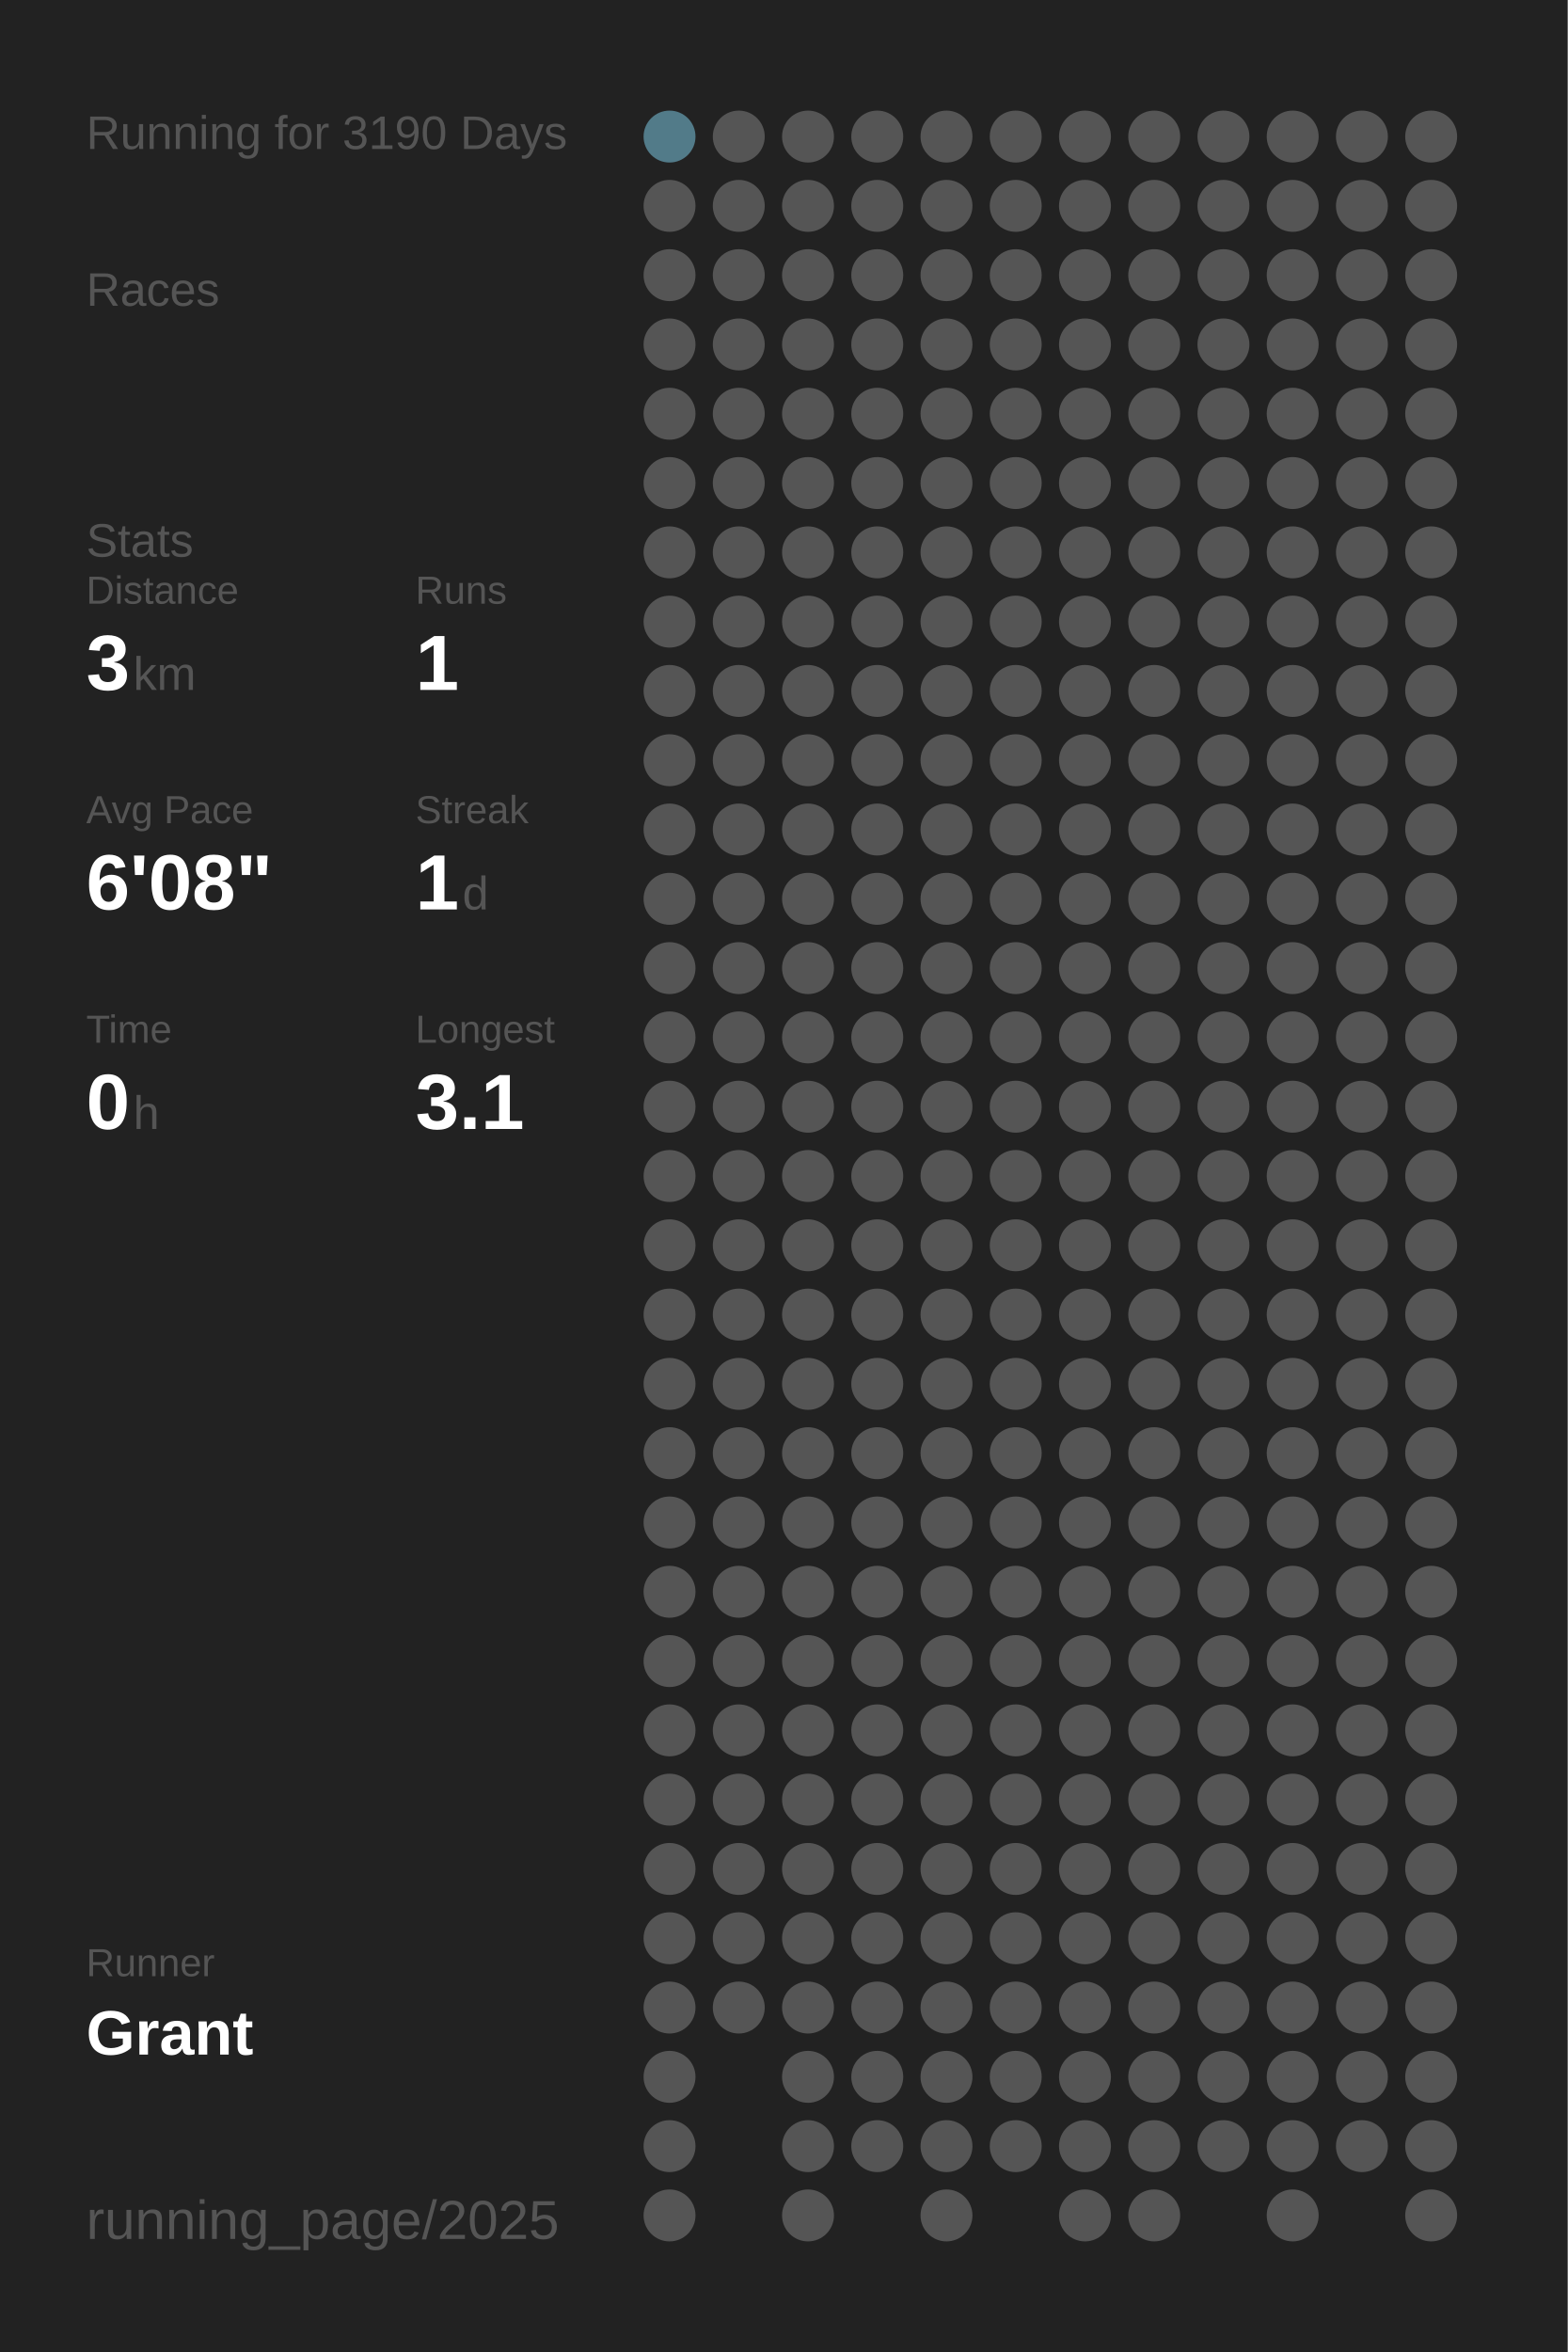
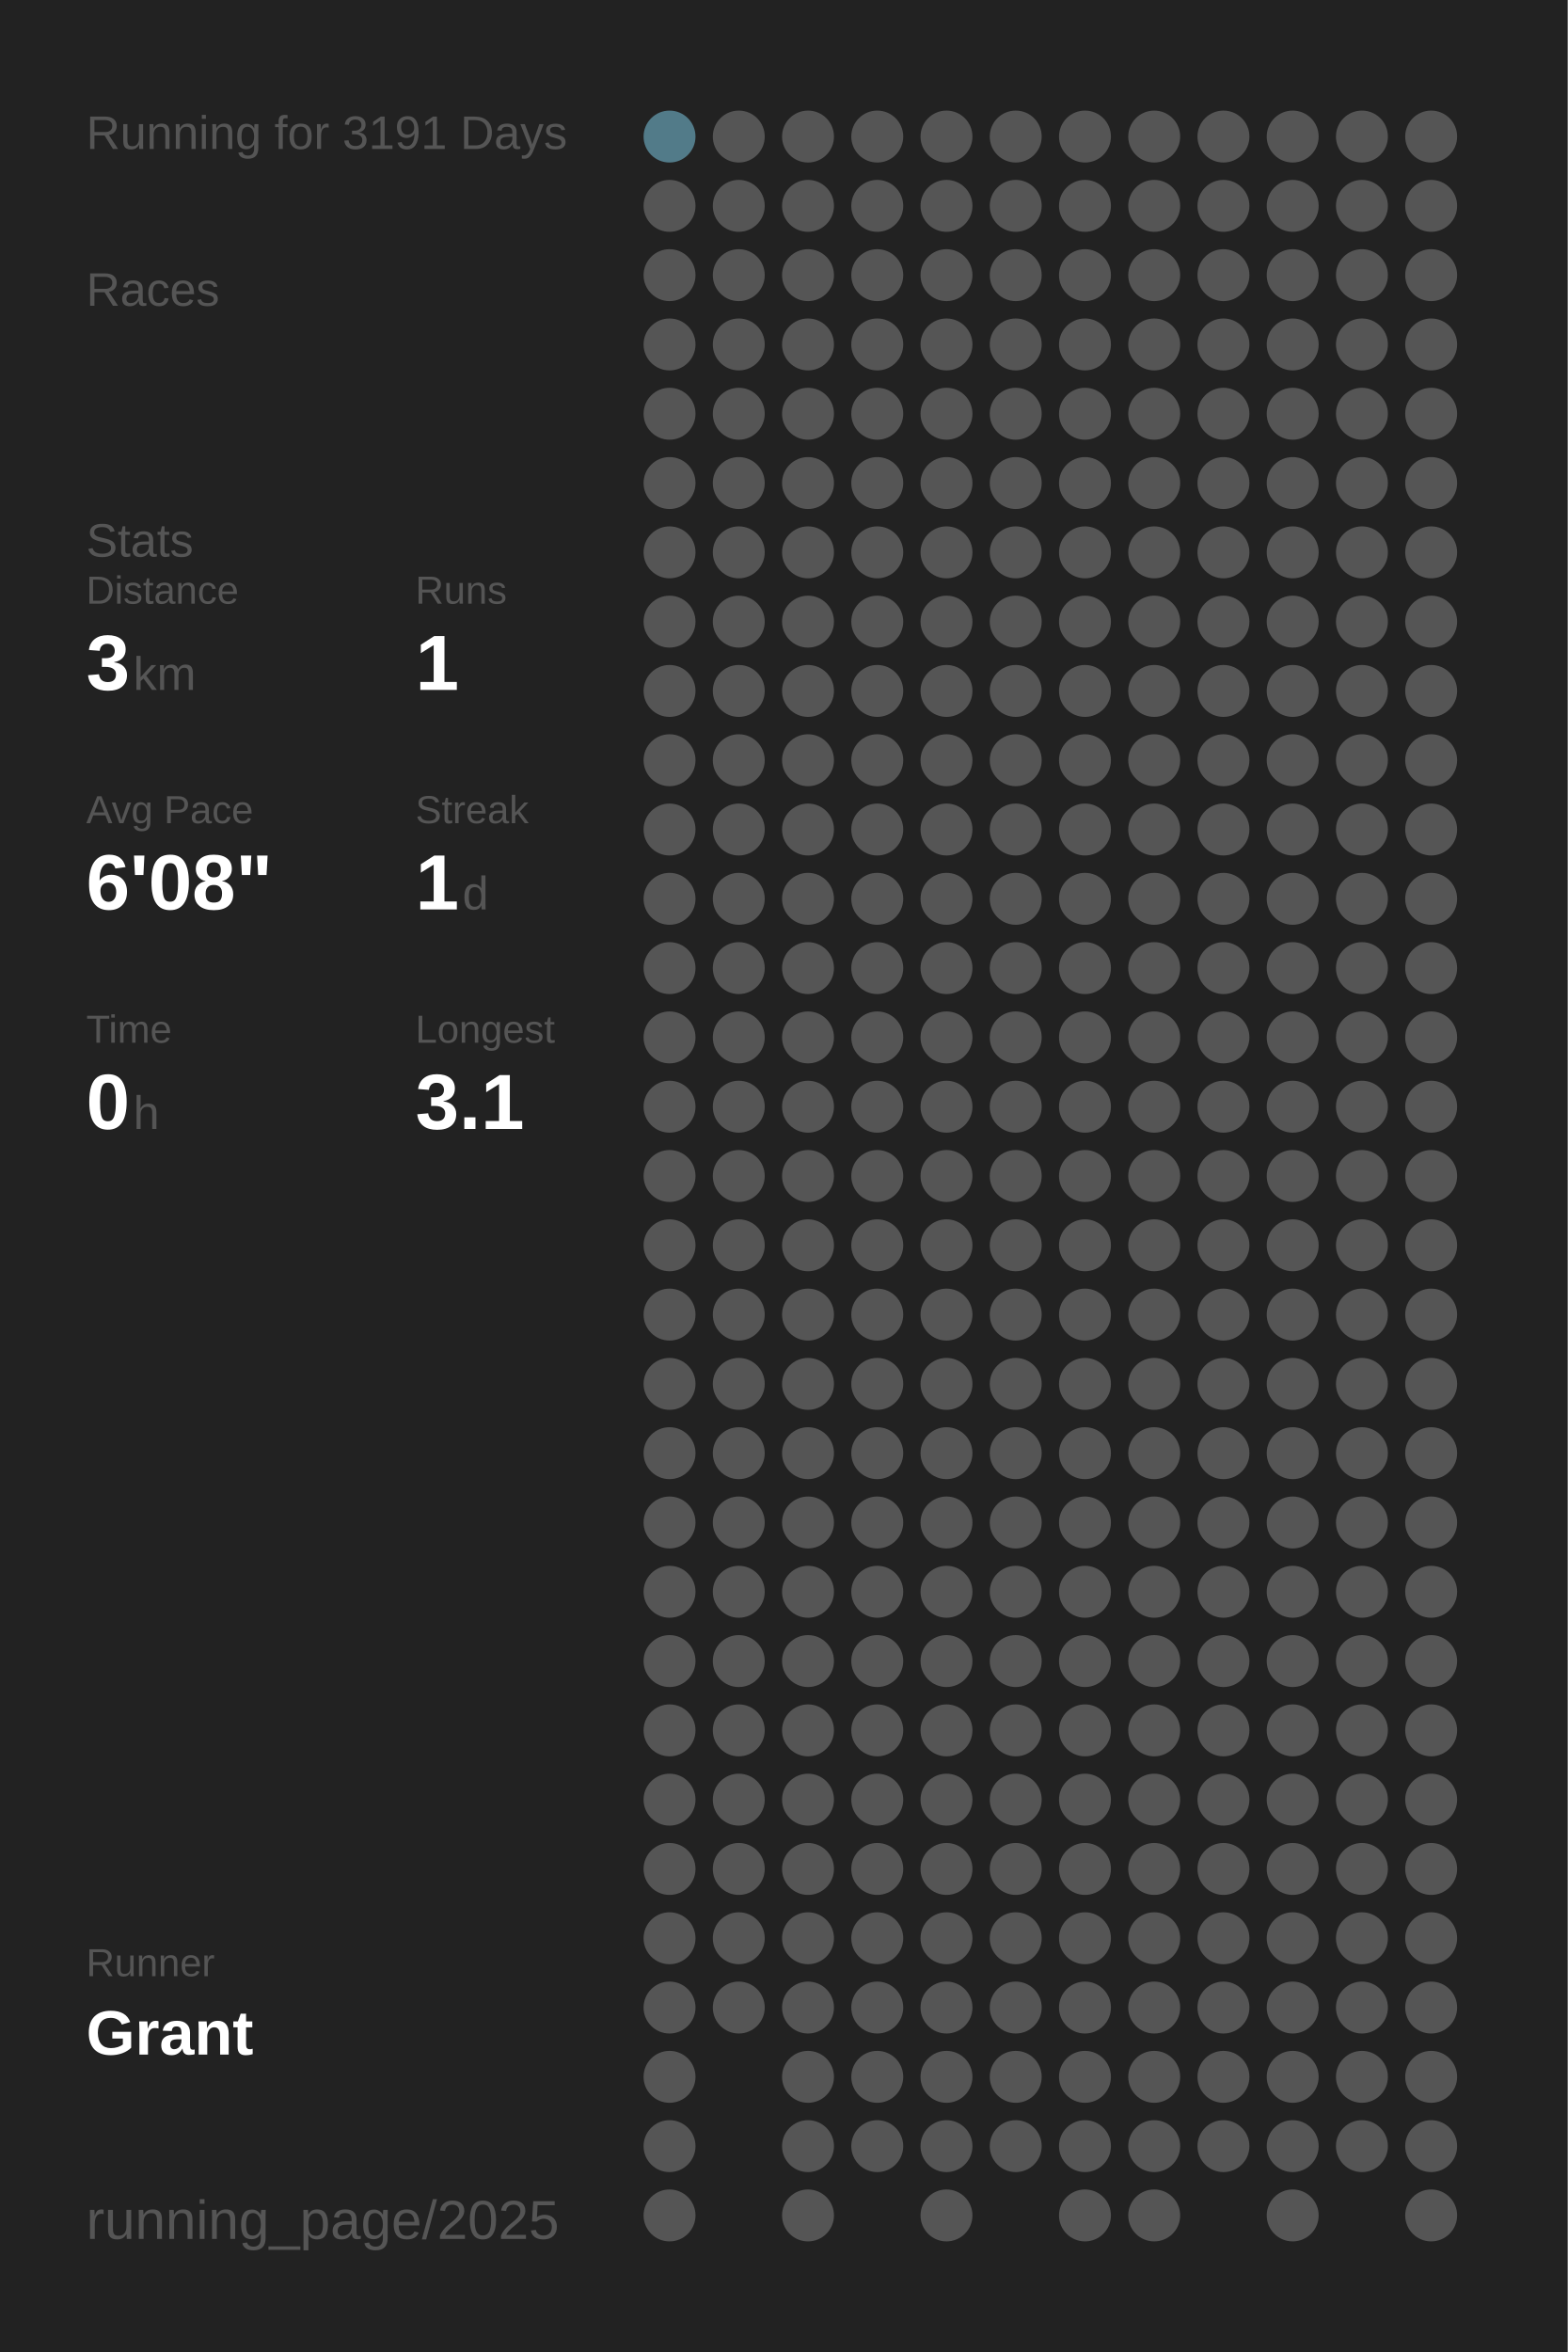
<svg xmlns="http://www.w3.org/2000/svg" baseProfile="full" height="300mm" version="1.1" viewBox="0,0,200,300" width="200mm">
  <defs />
  <rect fill="#222222" height="300" width="200" x="0" y="0" />
-   <text fill="#555555" style="font-size:6px; font-family:Arial;" x="11" y="19">Running for 3190 Days</text>
+   <text fill="#555555" style="font-size:6px; font-family:Arial;" x="11" y="19">Running for 3191 Days</text>
  <text fill="#555555" style="font-size:6px; font-family:Arial;" x="11" y="39">Races</text>
  <text fill="#555555" style="font-size:6px; font-family:Arial;" x="11" y="71">Stats</text>
  <text fill="#555555" style="font-size:5px; font-family:Arial;" x="11" y="77">Distance</text>
  <text fill="#FFFFFF" style="font-size:10px; font-family:Arial; font-weight:bold;" x="11" y="88">3</text>
  <text fill="#555555" style="font-size:6px; font-family:Arial;" x="17" y="88">km</text>
  <text fill="#555555" style="font-size:5px; font-family:Arial;" x="53" y="77">Runs</text>
  <text fill="#FFFFFF" style="font-size:10px; font-family:Arial; font-weight:bold;" x="53" y="88">1</text>
  <text fill="#555555" style="font-size:5px; font-family:Arial;" x="11" y="105">Avg Pace</text>
  <text fill="#FFFFFF" style="font-size:10px; font-family:Arial; font-weight:bold;" x="11" y="116">6'08"</text>
  <text fill="#555555" style="font-size:5px; font-family:Arial;" x="53" y="105">Streak</text>
  <text fill="#FFFFFF" style="font-size:10px; font-family:Arial; font-weight:bold;" x="53" y="116">1</text>
  <text fill="#555555" style="font-size:6px; font-family:Arial;" x="59" y="116">d</text>
  <text fill="#555555" style="font-size:5px; font-family:Arial;" x="11" y="133">Time</text>
  <text fill="#FFFFFF" style="font-size:10px; font-family:Arial; font-weight:bold;" x="11" y="144">0</text>
  <text fill="#555555" style="font-size:6px; font-family:Arial;" x="17" y="144">h</text>
  <text fill="#555555" style="font-size:5px; font-family:Arial;" x="53" y="133">Longest</text>
  <text fill="#FFFFFF" style="font-size:10px; font-family:Arial; font-weight:bold;" x="53" y="144">3.1</text>
  <text fill="#555555" style="font-size:5px; font-family:Arial;" x="11" y="252.065">Runner</text>
  <text fill="#FFFFFF" style="font-size:8px; font-family:Arial; font-weight:bold;" x="11" y="262.065">Grant</text>
  <text fill="#555555" style="font-size:7px; font-family:Arial;" x="11" y="285.581">running_page/2025</text>
  <circle cx="85.417" cy="17.419" fill="#527b89" r="3.312" />
  <circle cx="85.417" cy="26.258" fill="#555555" r="3.312" />
  <circle cx="85.417" cy="35.097" fill="#555555" r="3.312" />
  <circle cx="85.417" cy="43.935" fill="#555555" r="3.312" />
  <circle cx="85.417" cy="52.774" fill="#555555" r="3.312" />
  <circle cx="85.417" cy="61.613" fill="#555555" r="3.312" />
  <circle cx="85.417" cy="70.452" fill="#555555" r="3.312" />
  <circle cx="85.417" cy="79.29" fill="#555555" r="3.312" />
  <circle cx="85.417" cy="88.129" fill="#555555" r="3.312" />
  <circle cx="85.417" cy="96.968" fill="#555555" r="3.312" />
  <circle cx="85.417" cy="105.806" fill="#555555" r="3.312" />
  <circle cx="85.417" cy="114.645" fill="#555555" r="3.312" />
  <circle cx="85.417" cy="123.484" fill="#555555" r="3.312" />
  <circle cx="85.417" cy="132.323" fill="#555555" r="3.312" />
  <circle cx="85.417" cy="141.161" fill="#555555" r="3.312" />
  <circle cx="85.417" cy="150" fill="#555555" r="3.312" />
  <circle cx="85.417" cy="158.839" fill="#555555" r="3.312" />
  <circle cx="85.417" cy="167.677" fill="#555555" r="3.312" />
  <circle cx="85.417" cy="176.516" fill="#555555" r="3.312" />
  <circle cx="85.417" cy="185.355" fill="#555555" r="3.312" />
  <circle cx="85.417" cy="194.194" fill="#555555" r="3.312" />
  <circle cx="85.417" cy="203.032" fill="#555555" r="3.312" />
  <circle cx="85.417" cy="211.871" fill="#555555" r="3.312" />
  <circle cx="85.417" cy="220.71" fill="#555555" r="3.312" />
  <circle cx="85.417" cy="229.548" fill="#555555" r="3.312" />
  <circle cx="85.417" cy="238.387" fill="#555555" r="3.312" />
  <circle cx="85.417" cy="247.226" fill="#555555" r="3.312" />
  <circle cx="85.417" cy="256.065" fill="#555555" r="3.312" />
  <circle cx="85.417" cy="264.903" fill="#555555" r="3.312" />
  <circle cx="85.417" cy="273.742" fill="#555555" r="3.312" />
  <circle cx="85.417" cy="282.581" fill="#555555" r="3.312" />
  <circle cx="94.25" cy="17.419" fill="#555555" r="3.312" />
  <circle cx="94.25" cy="26.258" fill="#555555" r="3.312" />
  <circle cx="94.25" cy="35.097" fill="#555555" r="3.312" />
  <circle cx="94.25" cy="43.935" fill="#555555" r="3.312" />
  <circle cx="94.25" cy="52.774" fill="#555555" r="3.312" />
  <circle cx="94.25" cy="61.613" fill="#555555" r="3.312" />
  <circle cx="94.25" cy="70.452" fill="#555555" r="3.312" />
  <circle cx="94.25" cy="79.29" fill="#555555" r="3.312" />
  <circle cx="94.25" cy="88.129" fill="#555555" r="3.312" />
  <circle cx="94.25" cy="96.968" fill="#555555" r="3.312" />
  <circle cx="94.25" cy="105.806" fill="#555555" r="3.312" />
  <circle cx="94.25" cy="114.645" fill="#555555" r="3.312" />
  <circle cx="94.25" cy="123.484" fill="#555555" r="3.312" />
  <circle cx="94.25" cy="132.323" fill="#555555" r="3.312" />
  <circle cx="94.25" cy="141.161" fill="#555555" r="3.312" />
  <circle cx="94.25" cy="150" fill="#555555" r="3.312" />
  <circle cx="94.25" cy="158.839" fill="#555555" r="3.312" />
  <circle cx="94.25" cy="167.677" fill="#555555" r="3.312" />
  <circle cx="94.25" cy="176.516" fill="#555555" r="3.312" />
  <circle cx="94.25" cy="185.355" fill="#555555" r="3.312" />
  <circle cx="94.25" cy="194.194" fill="#555555" r="3.312" />
  <circle cx="94.25" cy="203.032" fill="#555555" r="3.312" />
  <circle cx="94.25" cy="211.871" fill="#555555" r="3.312" />
  <circle cx="94.25" cy="220.71" fill="#555555" r="3.312" />
  <circle cx="94.25" cy="229.548" fill="#555555" r="3.312" />
  <circle cx="94.25" cy="238.387" fill="#555555" r="3.312" />
  <circle cx="94.25" cy="247.226" fill="#555555" r="3.312" />
  <circle cx="94.25" cy="256.065" fill="#555555" r="3.312" />
  <circle cx="103.083" cy="17.419" fill="#555555" r="3.312" />
  <circle cx="103.083" cy="26.258" fill="#555555" r="3.312" />
  <circle cx="103.083" cy="35.097" fill="#555555" r="3.312" />
  <circle cx="103.083" cy="43.935" fill="#555555" r="3.312" />
  <circle cx="103.083" cy="52.774" fill="#555555" r="3.312" />
  <circle cx="103.083" cy="61.613" fill="#555555" r="3.312" />
  <circle cx="103.083" cy="70.452" fill="#555555" r="3.312" />
  <circle cx="103.083" cy="79.29" fill="#555555" r="3.312" />
  <circle cx="103.083" cy="88.129" fill="#555555" r="3.312" />
  <circle cx="103.083" cy="96.968" fill="#555555" r="3.312" />
  <circle cx="103.083" cy="105.806" fill="#555555" r="3.312" />
  <circle cx="103.083" cy="114.645" fill="#555555" r="3.312" />
  <circle cx="103.083" cy="123.484" fill="#555555" r="3.312" />
  <circle cx="103.083" cy="132.323" fill="#555555" r="3.312" />
  <circle cx="103.083" cy="141.161" fill="#555555" r="3.312" />
  <circle cx="103.083" cy="150" fill="#555555" r="3.312" />
  <circle cx="103.083" cy="158.839" fill="#555555" r="3.312" />
  <circle cx="103.083" cy="167.677" fill="#555555" r="3.312" />
  <circle cx="103.083" cy="176.516" fill="#555555" r="3.312" />
  <circle cx="103.083" cy="185.355" fill="#555555" r="3.312" />
  <circle cx="103.083" cy="194.194" fill="#555555" r="3.312" />
  <circle cx="103.083" cy="203.032" fill="#555555" r="3.312" />
  <circle cx="103.083" cy="211.871" fill="#555555" r="3.312" />
  <circle cx="103.083" cy="220.71" fill="#555555" r="3.312" />
  <circle cx="103.083" cy="229.548" fill="#555555" r="3.312" />
  <circle cx="103.083" cy="238.387" fill="#555555" r="3.312" />
  <circle cx="103.083" cy="247.226" fill="#555555" r="3.312" />
  <circle cx="103.083" cy="256.065" fill="#555555" r="3.312" />
  <circle cx="103.083" cy="264.903" fill="#555555" r="3.312" />
  <circle cx="103.083" cy="273.742" fill="#555555" r="3.312" />
  <circle cx="103.083" cy="282.581" fill="#555555" r="3.312" />
  <circle cx="111.917" cy="17.419" fill="#555555" r="3.312" />
  <circle cx="111.917" cy="26.258" fill="#555555" r="3.312" />
  <circle cx="111.917" cy="35.097" fill="#555555" r="3.312" />
  <circle cx="111.917" cy="43.935" fill="#555555" r="3.312" />
  <circle cx="111.917" cy="52.774" fill="#555555" r="3.312" />
  <circle cx="111.917" cy="61.613" fill="#555555" r="3.312" />
  <circle cx="111.917" cy="70.452" fill="#555555" r="3.312" />
  <circle cx="111.917" cy="79.29" fill="#555555" r="3.312" />
  <circle cx="111.917" cy="88.129" fill="#555555" r="3.312" />
  <circle cx="111.917" cy="96.968" fill="#555555" r="3.312" />
  <circle cx="111.917" cy="105.806" fill="#555555" r="3.312" />
  <circle cx="111.917" cy="114.645" fill="#555555" r="3.312" />
  <circle cx="111.917" cy="123.484" fill="#555555" r="3.312" />
  <circle cx="111.917" cy="132.323" fill="#555555" r="3.312" />
  <circle cx="111.917" cy="141.161" fill="#555555" r="3.312" />
  <circle cx="111.917" cy="150" fill="#555555" r="3.312" />
  <circle cx="111.917" cy="158.839" fill="#555555" r="3.312" />
  <circle cx="111.917" cy="167.677" fill="#555555" r="3.312" />
  <circle cx="111.917" cy="176.516" fill="#555555" r="3.312" />
  <circle cx="111.917" cy="185.355" fill="#555555" r="3.312" />
  <circle cx="111.917" cy="194.194" fill="#555555" r="3.312" />
  <circle cx="111.917" cy="203.032" fill="#555555" r="3.312" />
  <circle cx="111.917" cy="211.871" fill="#555555" r="3.312" />
  <circle cx="111.917" cy="220.71" fill="#555555" r="3.312" />
  <circle cx="111.917" cy="229.548" fill="#555555" r="3.312" />
  <circle cx="111.917" cy="238.387" fill="#555555" r="3.312" />
  <circle cx="111.917" cy="247.226" fill="#555555" r="3.312" />
  <circle cx="111.917" cy="256.065" fill="#555555" r="3.312" />
  <circle cx="111.917" cy="264.903" fill="#555555" r="3.312" />
  <circle cx="111.917" cy="273.742" fill="#555555" r="3.312" />
  <circle cx="120.75" cy="17.419" fill="#555555" r="3.312" />
  <circle cx="120.75" cy="26.258" fill="#555555" r="3.312" />
  <circle cx="120.75" cy="35.097" fill="#555555" r="3.312" />
  <circle cx="120.75" cy="43.935" fill="#555555" r="3.312" />
  <circle cx="120.75" cy="52.774" fill="#555555" r="3.312" />
  <circle cx="120.75" cy="61.613" fill="#555555" r="3.312" />
  <circle cx="120.75" cy="70.452" fill="#555555" r="3.312" />
  <circle cx="120.75" cy="79.29" fill="#555555" r="3.312" />
  <circle cx="120.75" cy="88.129" fill="#555555" r="3.312" />
  <circle cx="120.75" cy="96.968" fill="#555555" r="3.312" />
  <circle cx="120.75" cy="105.806" fill="#555555" r="3.312" />
  <circle cx="120.75" cy="114.645" fill="#555555" r="3.312" />
  <circle cx="120.75" cy="123.484" fill="#555555" r="3.312" />
  <circle cx="120.75" cy="132.323" fill="#555555" r="3.312" />
  <circle cx="120.75" cy="141.161" fill="#555555" r="3.312" />
  <circle cx="120.75" cy="150" fill="#555555" r="3.312" />
  <circle cx="120.75" cy="158.839" fill="#555555" r="3.312" />
  <circle cx="120.75" cy="167.677" fill="#555555" r="3.312" />
  <circle cx="120.75" cy="176.516" fill="#555555" r="3.312" />
  <circle cx="120.75" cy="185.355" fill="#555555" r="3.312" />
  <circle cx="120.75" cy="194.194" fill="#555555" r="3.312" />
  <circle cx="120.75" cy="203.032" fill="#555555" r="3.312" />
  <circle cx="120.75" cy="211.871" fill="#555555" r="3.312" />
  <circle cx="120.75" cy="220.71" fill="#555555" r="3.312" />
  <circle cx="120.75" cy="229.548" fill="#555555" r="3.312" />
  <circle cx="120.75" cy="238.387" fill="#555555" r="3.312" />
  <circle cx="120.75" cy="247.226" fill="#555555" r="3.312" />
  <circle cx="120.75" cy="256.065" fill="#555555" r="3.312" />
  <circle cx="120.75" cy="264.903" fill="#555555" r="3.312" />
  <circle cx="120.75" cy="273.742" fill="#555555" r="3.312" />
  <circle cx="120.75" cy="282.581" fill="#555555" r="3.312" />
  <circle cx="129.583" cy="17.419" fill="#555555" r="3.312" />
  <circle cx="129.583" cy="26.258" fill="#555555" r="3.312" />
  <circle cx="129.583" cy="35.097" fill="#555555" r="3.312" />
  <circle cx="129.583" cy="43.935" fill="#555555" r="3.312" />
  <circle cx="129.583" cy="52.774" fill="#555555" r="3.312" />
  <circle cx="129.583" cy="61.613" fill="#555555" r="3.312" />
  <circle cx="129.583" cy="70.452" fill="#555555" r="3.312" />
  <circle cx="129.583" cy="79.29" fill="#555555" r="3.312" />
  <circle cx="129.583" cy="88.129" fill="#555555" r="3.312" />
  <circle cx="129.583" cy="96.968" fill="#555555" r="3.312" />
  <circle cx="129.583" cy="105.806" fill="#555555" r="3.312" />
  <circle cx="129.583" cy="114.645" fill="#555555" r="3.312" />
  <circle cx="129.583" cy="123.484" fill="#555555" r="3.312" />
  <circle cx="129.583" cy="132.323" fill="#555555" r="3.312" />
  <circle cx="129.583" cy="141.161" fill="#555555" r="3.312" />
  <circle cx="129.583" cy="150" fill="#555555" r="3.312" />
  <circle cx="129.583" cy="158.839" fill="#555555" r="3.312" />
  <circle cx="129.583" cy="167.677" fill="#555555" r="3.312" />
  <circle cx="129.583" cy="176.516" fill="#555555" r="3.312" />
  <circle cx="129.583" cy="185.355" fill="#555555" r="3.312" />
  <circle cx="129.583" cy="194.194" fill="#555555" r="3.312" />
  <circle cx="129.583" cy="203.032" fill="#555555" r="3.312" />
  <circle cx="129.583" cy="211.871" fill="#555555" r="3.312" />
  <circle cx="129.583" cy="220.71" fill="#555555" r="3.312" />
  <circle cx="129.583" cy="229.548" fill="#555555" r="3.312" />
  <circle cx="129.583" cy="238.387" fill="#555555" r="3.312" />
  <circle cx="129.583" cy="247.226" fill="#555555" r="3.312" />
  <circle cx="129.583" cy="256.065" fill="#555555" r="3.312" />
  <circle cx="129.583" cy="264.903" fill="#555555" r="3.312" />
  <circle cx="129.583" cy="273.742" fill="#555555" r="3.312" />
  <circle cx="138.417" cy="17.419" fill="#555555" r="3.312" />
  <circle cx="138.417" cy="26.258" fill="#555555" r="3.312" />
  <circle cx="138.417" cy="35.097" fill="#555555" r="3.312" />
  <circle cx="138.417" cy="43.935" fill="#555555" r="3.312" />
  <circle cx="138.417" cy="52.774" fill="#555555" r="3.312" />
  <circle cx="138.417" cy="61.613" fill="#555555" r="3.312" />
  <circle cx="138.417" cy="70.452" fill="#555555" r="3.312" />
  <circle cx="138.417" cy="79.29" fill="#555555" r="3.312" />
  <circle cx="138.417" cy="88.129" fill="#555555" r="3.312" />
  <circle cx="138.417" cy="96.968" fill="#555555" r="3.312" />
  <circle cx="138.417" cy="105.806" fill="#555555" r="3.312" />
  <circle cx="138.417" cy="114.645" fill="#555555" r="3.312" />
  <circle cx="138.417" cy="123.484" fill="#555555" r="3.312" />
  <circle cx="138.417" cy="132.323" fill="#555555" r="3.312" />
  <circle cx="138.417" cy="141.161" fill="#555555" r="3.312" />
  <circle cx="138.417" cy="150" fill="#555555" r="3.312" />
  <circle cx="138.417" cy="158.839" fill="#555555" r="3.312" />
  <circle cx="138.417" cy="167.677" fill="#555555" r="3.312" />
  <circle cx="138.417" cy="176.516" fill="#555555" r="3.312" />
  <circle cx="138.417" cy="185.355" fill="#555555" r="3.312" />
  <circle cx="138.417" cy="194.194" fill="#555555" r="3.312" />
  <circle cx="138.417" cy="203.032" fill="#555555" r="3.312" />
  <circle cx="138.417" cy="211.871" fill="#555555" r="3.312" />
  <circle cx="138.417" cy="220.71" fill="#555555" r="3.312" />
  <circle cx="138.417" cy="229.548" fill="#555555" r="3.312" />
  <circle cx="138.417" cy="238.387" fill="#555555" r="3.312" />
  <circle cx="138.417" cy="247.226" fill="#555555" r="3.312" />
  <circle cx="138.417" cy="256.065" fill="#555555" r="3.312" />
  <circle cx="138.417" cy="264.903" fill="#555555" r="3.312" />
  <circle cx="138.417" cy="273.742" fill="#555555" r="3.312" />
  <circle cx="138.417" cy="282.581" fill="#555555" r="3.312" />
  <circle cx="147.25" cy="17.419" fill="#555555" r="3.312" />
  <circle cx="147.25" cy="26.258" fill="#555555" r="3.312" />
  <circle cx="147.25" cy="35.097" fill="#555555" r="3.312" />
  <circle cx="147.25" cy="43.935" fill="#555555" r="3.312" />
  <circle cx="147.25" cy="52.774" fill="#555555" r="3.312" />
  <circle cx="147.25" cy="61.613" fill="#555555" r="3.312" />
  <circle cx="147.25" cy="70.452" fill="#555555" r="3.312" />
  <circle cx="147.25" cy="79.29" fill="#555555" r="3.312" />
  <circle cx="147.25" cy="88.129" fill="#555555" r="3.312" />
  <circle cx="147.25" cy="96.968" fill="#555555" r="3.312" />
  <circle cx="147.25" cy="105.806" fill="#555555" r="3.312" />
  <circle cx="147.25" cy="114.645" fill="#555555" r="3.312" />
  <circle cx="147.25" cy="123.484" fill="#555555" r="3.312" />
  <circle cx="147.25" cy="132.323" fill="#555555" r="3.312" />
  <circle cx="147.25" cy="141.161" fill="#555555" r="3.312" />
  <circle cx="147.25" cy="150" fill="#555555" r="3.312" />
  <circle cx="147.25" cy="158.839" fill="#555555" r="3.312" />
  <circle cx="147.25" cy="167.677" fill="#555555" r="3.312" />
  <circle cx="147.25" cy="176.516" fill="#555555" r="3.312" />
  <circle cx="147.25" cy="185.355" fill="#555555" r="3.312" />
  <circle cx="147.25" cy="194.194" fill="#555555" r="3.312" />
  <circle cx="147.25" cy="203.032" fill="#555555" r="3.312" />
  <circle cx="147.25" cy="211.871" fill="#555555" r="3.312" />
  <circle cx="147.25" cy="220.71" fill="#555555" r="3.312" />
  <circle cx="147.25" cy="229.548" fill="#555555" r="3.312" />
  <circle cx="147.25" cy="238.387" fill="#555555" r="3.312" />
  <circle cx="147.25" cy="247.226" fill="#555555" r="3.312" />
  <circle cx="147.25" cy="256.065" fill="#555555" r="3.312" />
  <circle cx="147.25" cy="264.903" fill="#555555" r="3.312" />
  <circle cx="147.25" cy="273.742" fill="#555555" r="3.312" />
  <circle cx="147.25" cy="282.581" fill="#555555" r="3.312" />
  <circle cx="156.083" cy="17.419" fill="#555555" r="3.312" />
  <circle cx="156.083" cy="26.258" fill="#555555" r="3.312" />
  <circle cx="156.083" cy="35.097" fill="#555555" r="3.312" />
  <circle cx="156.083" cy="43.935" fill="#555555" r="3.312" />
  <circle cx="156.083" cy="52.774" fill="#555555" r="3.312" />
  <circle cx="156.083" cy="61.613" fill="#555555" r="3.312" />
  <circle cx="156.083" cy="70.452" fill="#555555" r="3.312" />
  <circle cx="156.083" cy="79.29" fill="#555555" r="3.312" />
  <circle cx="156.083" cy="88.129" fill="#555555" r="3.312" />
  <circle cx="156.083" cy="96.968" fill="#555555" r="3.312" />
  <circle cx="156.083" cy="105.806" fill="#555555" r="3.312" />
  <circle cx="156.083" cy="114.645" fill="#555555" r="3.312" />
  <circle cx="156.083" cy="123.484" fill="#555555" r="3.312" />
  <circle cx="156.083" cy="132.323" fill="#555555" r="3.312" />
  <circle cx="156.083" cy="141.161" fill="#555555" r="3.312" />
  <circle cx="156.083" cy="150" fill="#555555" r="3.312" />
  <circle cx="156.083" cy="158.839" fill="#555555" r="3.312" />
  <circle cx="156.083" cy="167.677" fill="#555555" r="3.312" />
  <circle cx="156.083" cy="176.516" fill="#555555" r="3.312" />
  <circle cx="156.083" cy="185.355" fill="#555555" r="3.312" />
  <circle cx="156.083" cy="194.194" fill="#555555" r="3.312" />
  <circle cx="156.083" cy="203.032" fill="#555555" r="3.312" />
  <circle cx="156.083" cy="211.871" fill="#555555" r="3.312" />
  <circle cx="156.083" cy="220.71" fill="#555555" r="3.312" />
  <circle cx="156.083" cy="229.548" fill="#555555" r="3.312" />
  <circle cx="156.083" cy="238.387" fill="#555555" r="3.312" />
  <circle cx="156.083" cy="247.226" fill="#555555" r="3.312" />
  <circle cx="156.083" cy="256.065" fill="#555555" r="3.312" />
  <circle cx="156.083" cy="264.903" fill="#555555" r="3.312" />
  <circle cx="156.083" cy="273.742" fill="#555555" r="3.312" />
  <circle cx="164.917" cy="17.419" fill="#555555" r="3.312" />
  <circle cx="164.917" cy="26.258" fill="#555555" r="3.312" />
  <circle cx="164.917" cy="35.097" fill="#555555" r="3.312" />
  <circle cx="164.917" cy="43.935" fill="#555555" r="3.312" />
  <circle cx="164.917" cy="52.774" fill="#555555" r="3.312" />
  <circle cx="164.917" cy="61.613" fill="#555555" r="3.312" />
  <circle cx="164.917" cy="70.452" fill="#555555" r="3.312" />
  <circle cx="164.917" cy="79.29" fill="#555555" r="3.312" />
  <circle cx="164.917" cy="88.129" fill="#555555" r="3.312" />
  <circle cx="164.917" cy="96.968" fill="#555555" r="3.312" />
  <circle cx="164.917" cy="105.806" fill="#555555" r="3.312" />
  <circle cx="164.917" cy="114.645" fill="#555555" r="3.312" />
  <circle cx="164.917" cy="123.484" fill="#555555" r="3.312" />
  <circle cx="164.917" cy="132.323" fill="#555555" r="3.312" />
  <circle cx="164.917" cy="141.161" fill="#555555" r="3.312" />
  <circle cx="164.917" cy="150" fill="#555555" r="3.312" />
  <circle cx="164.917" cy="158.839" fill="#555555" r="3.312" />
  <circle cx="164.917" cy="167.677" fill="#555555" r="3.312" />
  <circle cx="164.917" cy="176.516" fill="#555555" r="3.312" />
  <circle cx="164.917" cy="185.355" fill="#555555" r="3.312" />
  <circle cx="164.917" cy="194.194" fill="#555555" r="3.312" />
  <circle cx="164.917" cy="203.032" fill="#555555" r="3.312" />
  <circle cx="164.917" cy="211.871" fill="#555555" r="3.312" />
  <circle cx="164.917" cy="220.71" fill="#555555" r="3.312" />
  <circle cx="164.917" cy="229.548" fill="#555555" r="3.312" />
  <circle cx="164.917" cy="238.387" fill="#555555" r="3.312" />
  <circle cx="164.917" cy="247.226" fill="#555555" r="3.312" />
  <circle cx="164.917" cy="256.065" fill="#555555" r="3.312" />
  <circle cx="164.917" cy="264.903" fill="#555555" r="3.312" />
  <circle cx="164.917" cy="273.742" fill="#555555" r="3.312" />
  <circle cx="164.917" cy="282.581" fill="#555555" r="3.312" />
  <circle cx="173.75" cy="17.419" fill="#555555" r="3.312" />
  <circle cx="173.75" cy="26.258" fill="#555555" r="3.312" />
  <circle cx="173.75" cy="35.097" fill="#555555" r="3.312" />
  <circle cx="173.75" cy="43.935" fill="#555555" r="3.312" />
  <circle cx="173.75" cy="52.774" fill="#555555" r="3.312" />
  <circle cx="173.75" cy="61.613" fill="#555555" r="3.312" />
  <circle cx="173.75" cy="70.452" fill="#555555" r="3.312" />
  <circle cx="173.75" cy="79.29" fill="#555555" r="3.312" />
  <circle cx="173.75" cy="88.129" fill="#555555" r="3.312" />
  <circle cx="173.75" cy="96.968" fill="#555555" r="3.312" />
  <circle cx="173.75" cy="105.806" fill="#555555" r="3.312" />
  <circle cx="173.75" cy="114.645" fill="#555555" r="3.312" />
  <circle cx="173.75" cy="123.484" fill="#555555" r="3.312" />
  <circle cx="173.75" cy="132.323" fill="#555555" r="3.312" />
  <circle cx="173.75" cy="141.161" fill="#555555" r="3.312" />
  <circle cx="173.75" cy="150" fill="#555555" r="3.312" />
  <circle cx="173.75" cy="158.839" fill="#555555" r="3.312" />
  <circle cx="173.75" cy="167.677" fill="#555555" r="3.312" />
  <circle cx="173.75" cy="176.516" fill="#555555" r="3.312" />
  <circle cx="173.75" cy="185.355" fill="#555555" r="3.312" />
  <circle cx="173.75" cy="194.194" fill="#555555" r="3.312" />
  <circle cx="173.75" cy="203.032" fill="#555555" r="3.312" />
  <circle cx="173.75" cy="211.871" fill="#555555" r="3.312" />
  <circle cx="173.75" cy="220.71" fill="#555555" r="3.312" />
  <circle cx="173.75" cy="229.548" fill="#555555" r="3.312" />
  <circle cx="173.75" cy="238.387" fill="#555555" r="3.312" />
  <circle cx="173.75" cy="247.226" fill="#555555" r="3.312" />
  <circle cx="173.75" cy="256.065" fill="#555555" r="3.312" />
  <circle cx="173.75" cy="264.903" fill="#555555" r="3.312" />
  <circle cx="173.75" cy="273.742" fill="#555555" r="3.312" />
  <circle cx="182.583" cy="17.419" fill="#555555" r="3.312" />
  <circle cx="182.583" cy="26.258" fill="#555555" r="3.312" />
  <circle cx="182.583" cy="35.097" fill="#555555" r="3.312" />
  <circle cx="182.583" cy="43.935" fill="#555555" r="3.312" />
  <circle cx="182.583" cy="52.774" fill="#555555" r="3.312" />
  <circle cx="182.583" cy="61.613" fill="#555555" r="3.312" />
  <circle cx="182.583" cy="70.452" fill="#555555" r="3.312" />
  <circle cx="182.583" cy="79.29" fill="#555555" r="3.312" />
  <circle cx="182.583" cy="88.129" fill="#555555" r="3.312" />
  <circle cx="182.583" cy="96.968" fill="#555555" r="3.312" />
  <circle cx="182.583" cy="105.806" fill="#555555" r="3.312" />
  <circle cx="182.583" cy="114.645" fill="#555555" r="3.312" />
  <circle cx="182.583" cy="123.484" fill="#555555" r="3.312" />
  <circle cx="182.583" cy="132.323" fill="#555555" r="3.312" />
  <circle cx="182.583" cy="141.161" fill="#555555" r="3.312" />
  <circle cx="182.583" cy="150" fill="#555555" r="3.312" />
  <circle cx="182.583" cy="158.839" fill="#555555" r="3.312" />
  <circle cx="182.583" cy="167.677" fill="#555555" r="3.312" />
  <circle cx="182.583" cy="176.516" fill="#555555" r="3.312" />
  <circle cx="182.583" cy="185.355" fill="#555555" r="3.312" />
  <circle cx="182.583" cy="194.194" fill="#555555" r="3.312" />
  <circle cx="182.583" cy="203.032" fill="#555555" r="3.312" />
  <circle cx="182.583" cy="211.871" fill="#555555" r="3.312" />
  <circle cx="182.583" cy="220.71" fill="#555555" r="3.312" />
  <circle cx="182.583" cy="229.548" fill="#555555" r="3.312" />
  <circle cx="182.583" cy="238.387" fill="#555555" r="3.312" />
  <circle cx="182.583" cy="247.226" fill="#555555" r="3.312" />
  <circle cx="182.583" cy="256.065" fill="#555555" r="3.312" />
  <circle cx="182.583" cy="264.903" fill="#555555" r="3.312" />
  <circle cx="182.583" cy="273.742" fill="#555555" r="3.312" />
  <circle cx="182.583" cy="282.581" fill="#555555" r="3.312" />
</svg>
